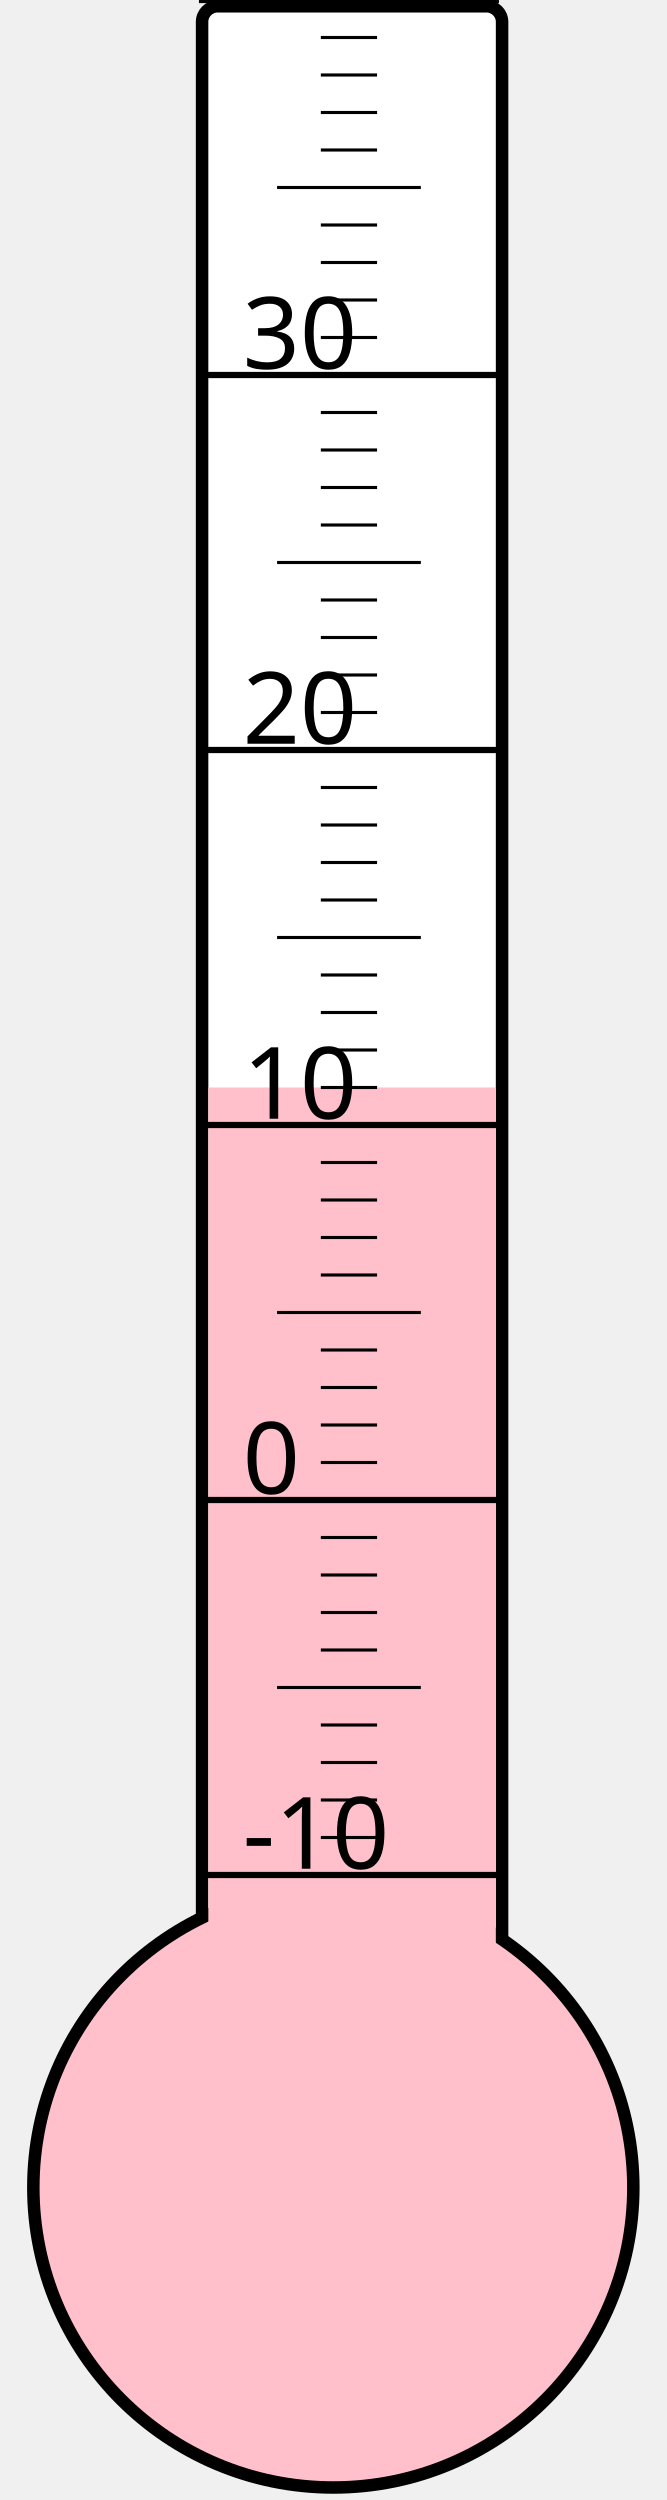
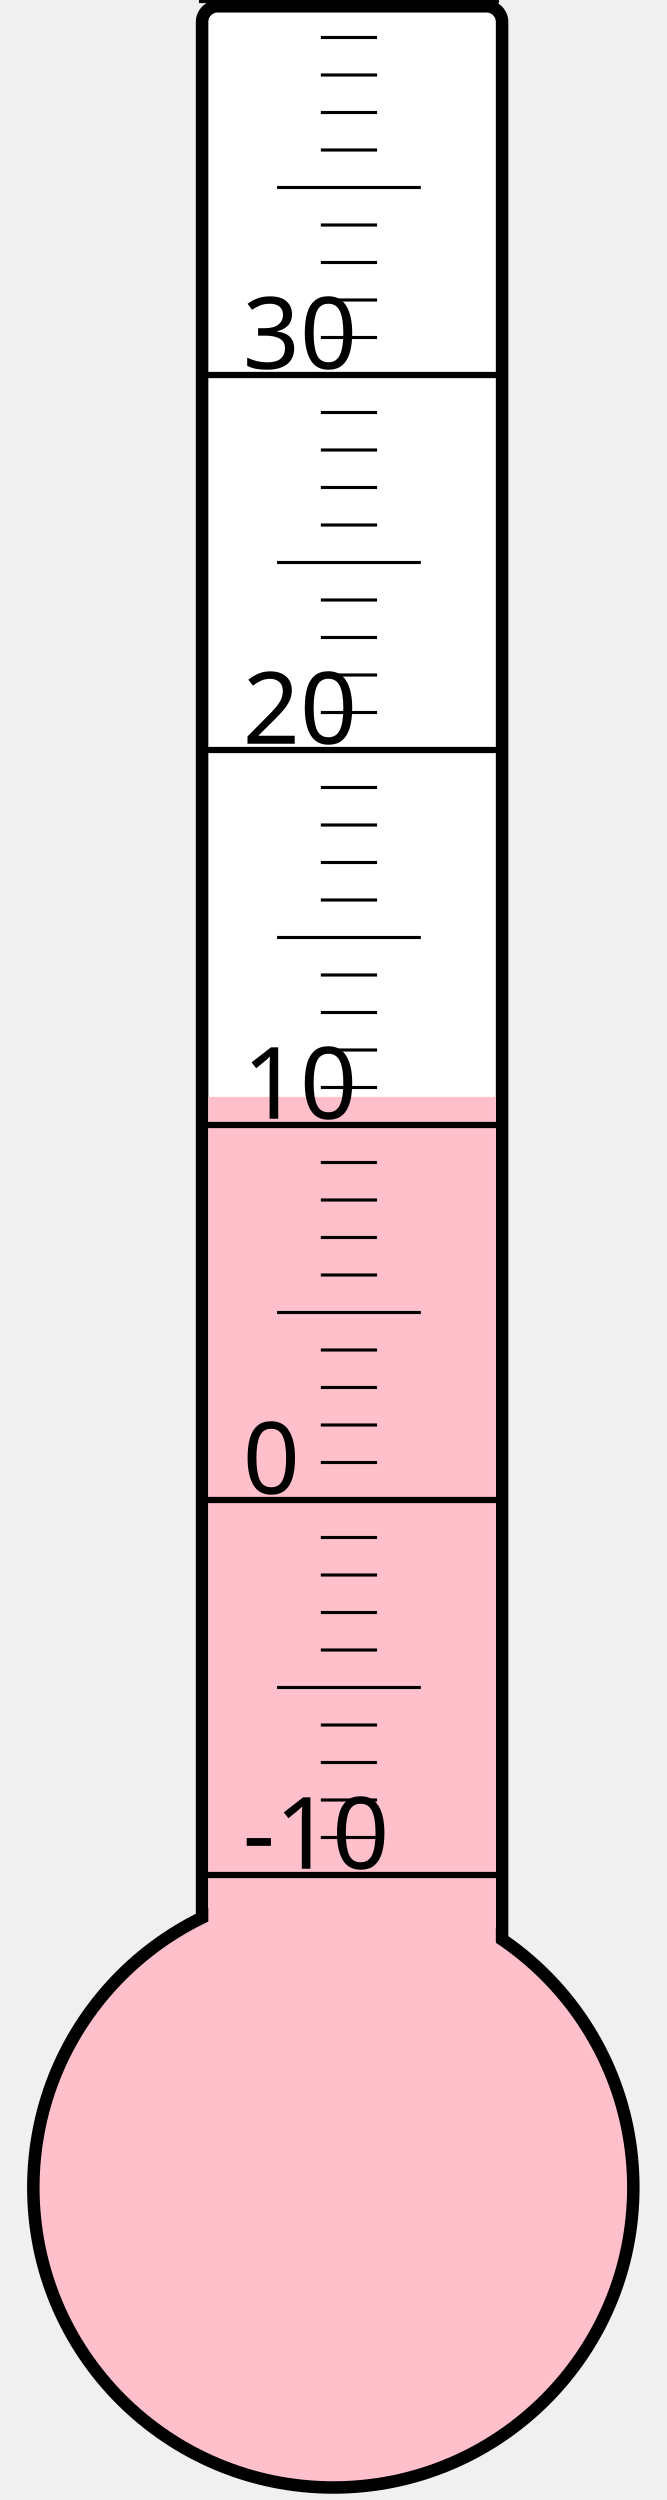
<svg xmlns="http://www.w3.org/2000/svg" width="40px" height="150px" viewBox="0 0 200 800">
  <rect width="200" height="800" x="0" y="0" style="fill: #ffffeb; fill-opacity: 0;" />
  <rect width="96" height="680" x="58" y="2" rx="5" ry="5" style="fill: white; fill-opacity: 1; stroke: black; stroke-width: 4;" />
  <circle cx="100" cy="700" r="96" style="fill: pink; stroke: black; stroke-width: 4;" />
-   <rect width="92" height="352.0" x="60" y="348.0" style="fill: pink; fill-opacity: 1; stroke-width: 0;" />
+   <rect width="92" height="349.0" x="60" y="351.0" style="fill: pink; fill-opacity: 1; stroke-width: 0;" />
  <text x="71" y="598" style="font-family: sans-serif; font-size: 24pt;">-10</text>
  <text x="71" y="478" style="font-family: sans-serif; font-size: 24pt;">0</text>
  <text x="71" y="358" style="font-family: sans-serif; font-size: 24pt;">10</text>
  <text x="71" y="238" style="font-family: sans-serif; font-size: 24pt;">20</text>
  <text x="71" y="118" style="font-family: sans-serif; font-size: 24pt;">30</text>
  <g style="stroke: black;">
    <line x1="57" y1="600" x2="153" y2="600" style="stroke-width: 2;" />
    <line x1="96" y1="588" x2="114" y2="588" style="stroke-width: 1;" />
    <line x1="96" y1="576" x2="114" y2="576" style="stroke-width: 1;" />
    <line x1="96" y1="564" x2="114" y2="564" style="stroke-width: 1;" />
    <line x1="96" y1="552" x2="114" y2="552" style="stroke-width: 1;" />
    <line x1="82" y1="540" x2="128" y2="540" style="stroke-width: 1;" />
    <line x1="96" y1="528" x2="114" y2="528" style="stroke-width: 1;" />
    <line x1="96" y1="516" x2="114" y2="516" style="stroke-width: 1;" />
    <line x1="96" y1="504" x2="114" y2="504" style="stroke-width: 1;" />
    <line x1="96" y1="492" x2="114" y2="492" style="stroke-width: 1;" />
    <line x1="57" y1="480" x2="153" y2="480" style="stroke-width: 2;" />
    <line x1="96" y1="468" x2="114" y2="468" style="stroke-width: 1;" />
    <line x1="96" y1="456" x2="114" y2="456" style="stroke-width: 1;" />
    <line x1="96" y1="444" x2="114" y2="444" style="stroke-width: 1;" />
    <line x1="96" y1="432" x2="114" y2="432" style="stroke-width: 1;" />
    <line x1="82" y1="420" x2="128" y2="420" style="stroke-width: 1;" />
    <line x1="96" y1="408" x2="114" y2="408" style="stroke-width: 1;" />
    <line x1="96" y1="396" x2="114" y2="396" style="stroke-width: 1;" />
    <line x1="96" y1="384" x2="114" y2="384" style="stroke-width: 1;" />
    <line x1="96" y1="372" x2="114" y2="372" style="stroke-width: 1;" />
    <line x1="57" y1="360" x2="153" y2="360" style="stroke-width: 2;" />
    <line x1="96" y1="348" x2="114" y2="348" style="stroke-width: 1;" />
    <line x1="96" y1="336" x2="114" y2="336" style="stroke-width: 1;" />
    <line x1="96" y1="324" x2="114" y2="324" style="stroke-width: 1;" />
    <line x1="96" y1="312" x2="114" y2="312" style="stroke-width: 1;" />
    <line x1="82" y1="300" x2="128" y2="300" style="stroke-width: 1;" />
    <line x1="96" y1="288" x2="114" y2="288" style="stroke-width: 1;" />
    <line x1="96" y1="276" x2="114" y2="276" style="stroke-width: 1;" />
    <line x1="96" y1="264" x2="114" y2="264" style="stroke-width: 1;" />
    <line x1="96" y1="252" x2="114" y2="252" style="stroke-width: 1;" />
    <line x1="57" y1="240" x2="153" y2="240" style="stroke-width: 2;" />
    <line x1="96" y1="228" x2="114" y2="228" style="stroke-width: 1;" />
    <line x1="96" y1="216" x2="114" y2="216" style="stroke-width: 1;" />
    <line x1="96" y1="204" x2="114" y2="204" style="stroke-width: 1;" />
    <line x1="96" y1="192" x2="114" y2="192" style="stroke-width: 1;" />
    <line x1="82" y1="180" x2="128" y2="180" style="stroke-width: 1;" />
    <line x1="96" y1="168" x2="114" y2="168" style="stroke-width: 1;" />
    <line x1="96" y1="156" x2="114" y2="156" style="stroke-width: 1;" />
    <line x1="96" y1="144" x2="114" y2="144" style="stroke-width: 1;" />
    <line x1="96" y1="132" x2="114" y2="132" style="stroke-width: 1;" />
    <line x1="57" y1="120" x2="153" y2="120" style="stroke-width: 2;" />
    <line x1="96" y1="108" x2="114" y2="108" style="stroke-width: 1;" />
    <line x1="96" y1="96" x2="114" y2="96" style="stroke-width: 1;" />
    <line x1="96" y1="84" x2="114" y2="84" style="stroke-width: 1;" />
    <line x1="96" y1="72" x2="114" y2="72" style="stroke-width: 1;" />
    <line x1="82" y1="60" x2="128" y2="60" style="stroke-width: 1;" />
    <line x1="96" y1="48" x2="114" y2="48" style="stroke-width: 1;" />
    <line x1="96" y1="36" x2="114" y2="36" style="stroke-width: 1;" />
    <line x1="96" y1="24" x2="114" y2="24" style="stroke-width: 1;" />
    <line x1="96" y1="12" x2="114" y2="12" style="stroke-width: 1;" />
    <line x1="57" y1="0" x2="153" y2="0" style="stroke-width: 2;" />
  </g>
</svg>
